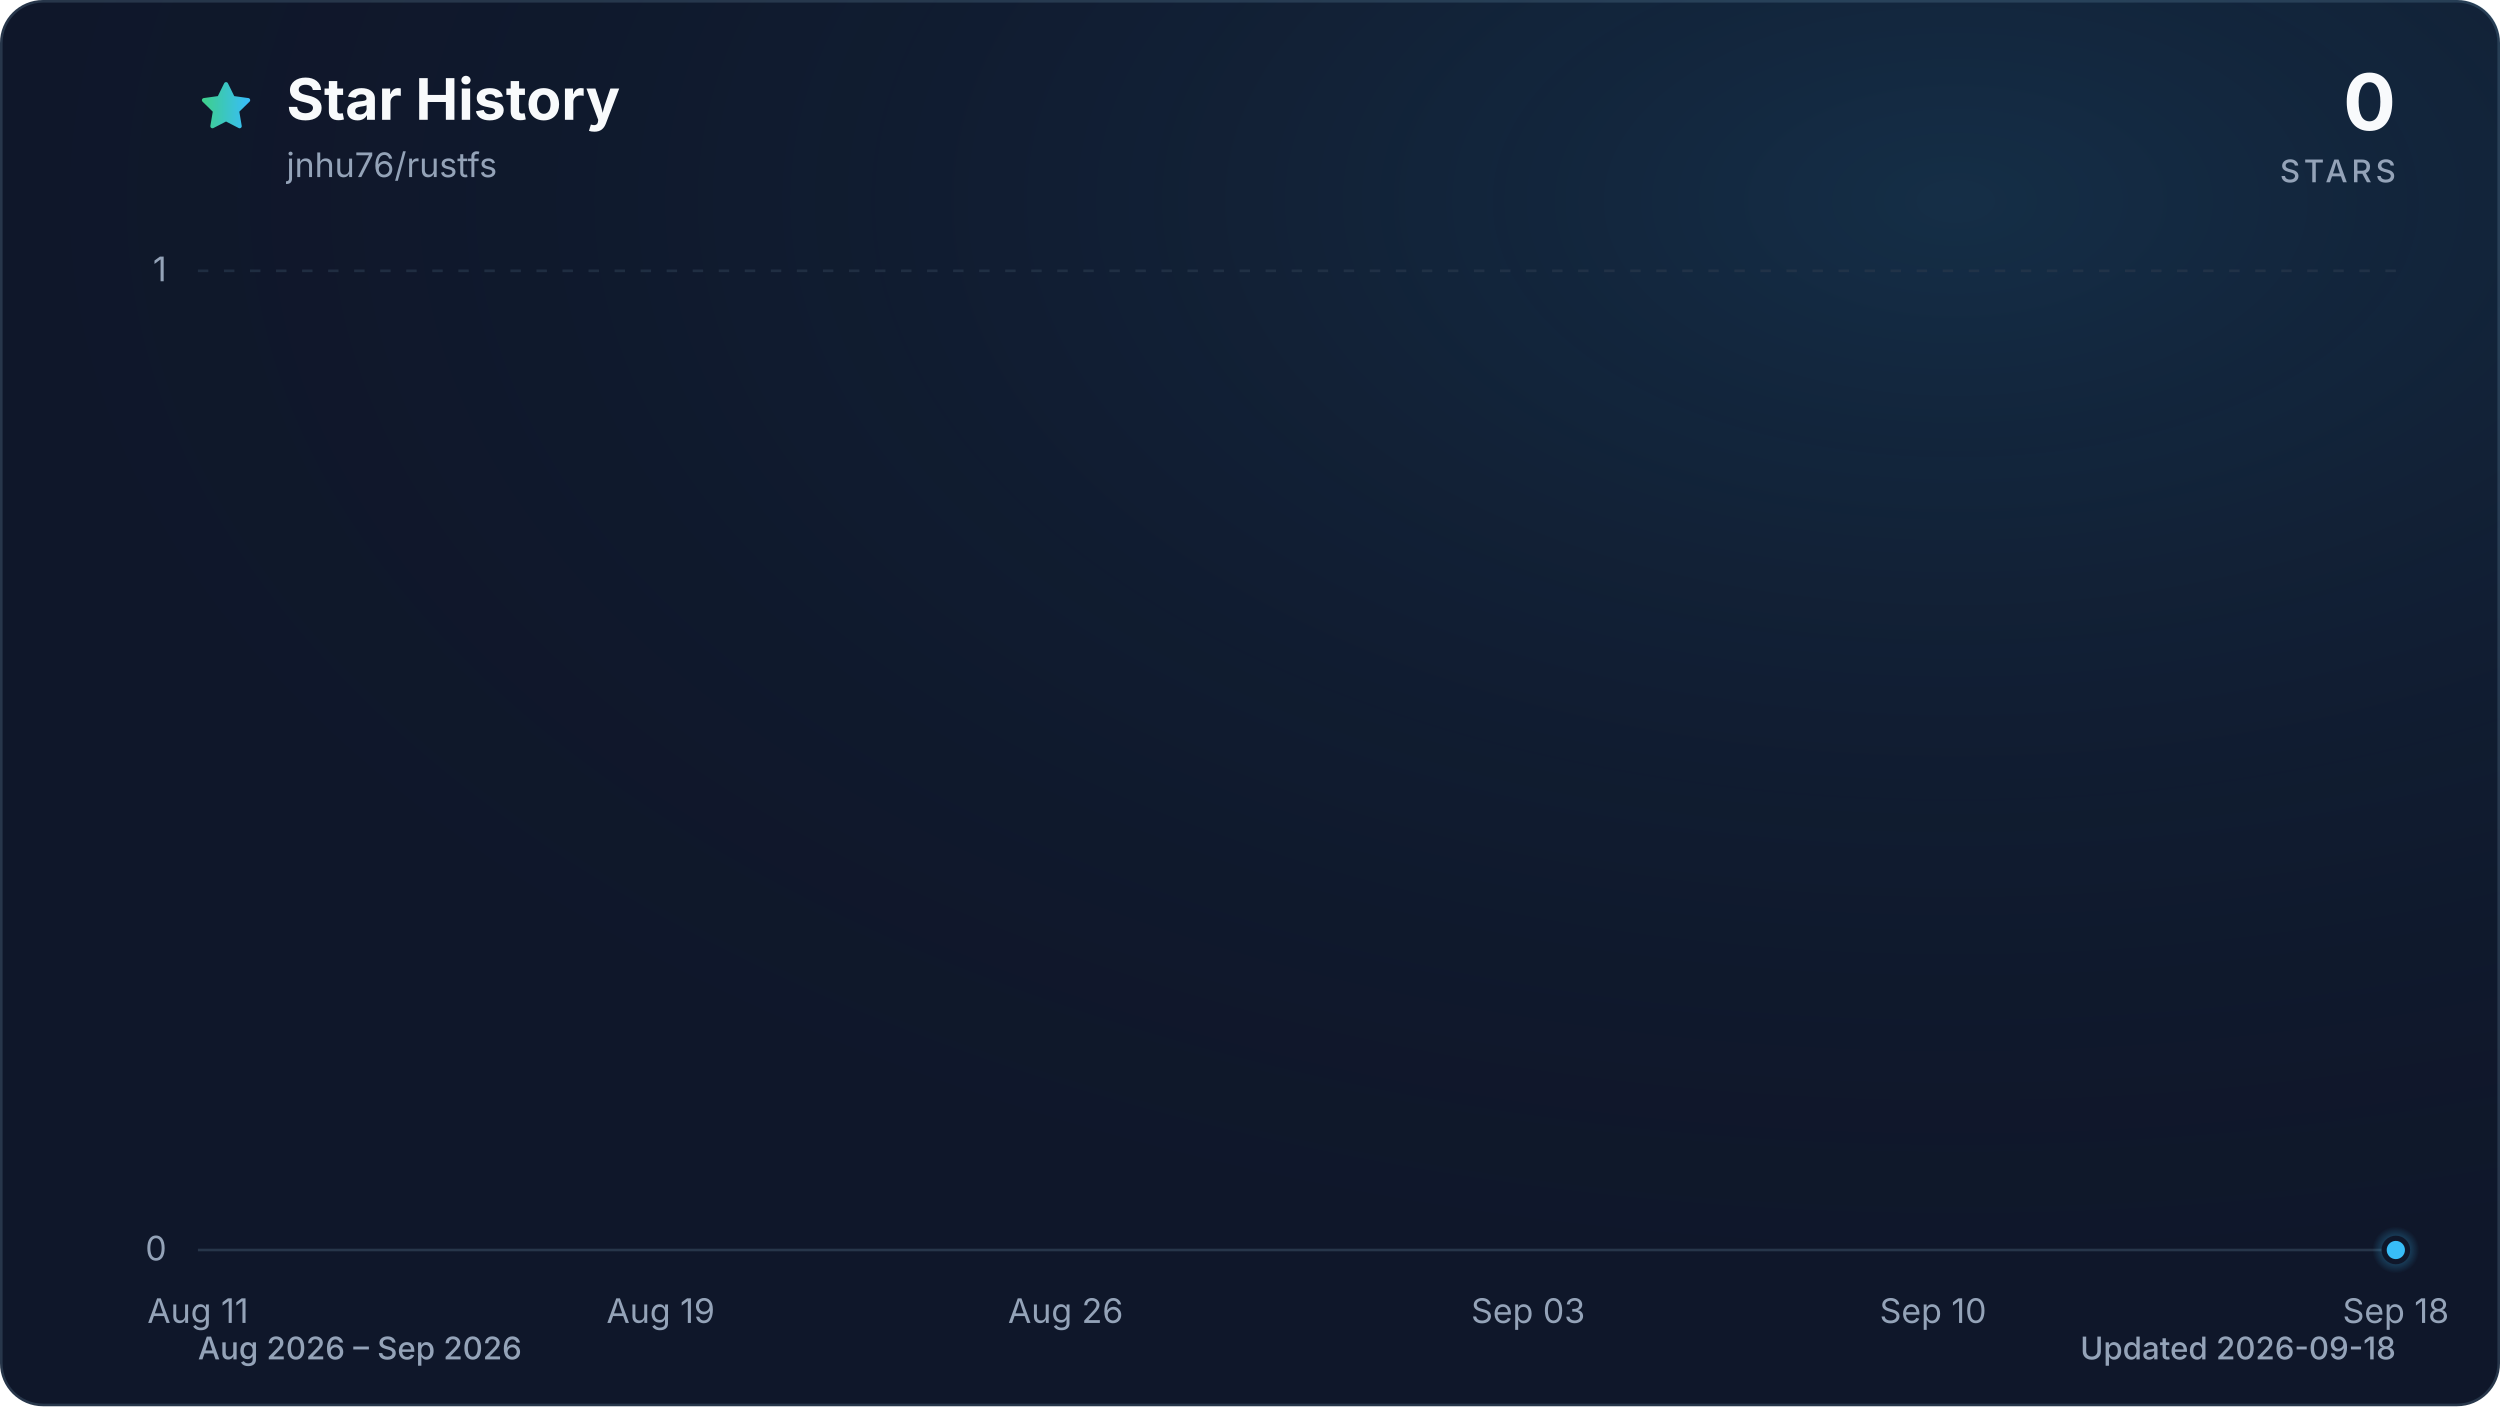
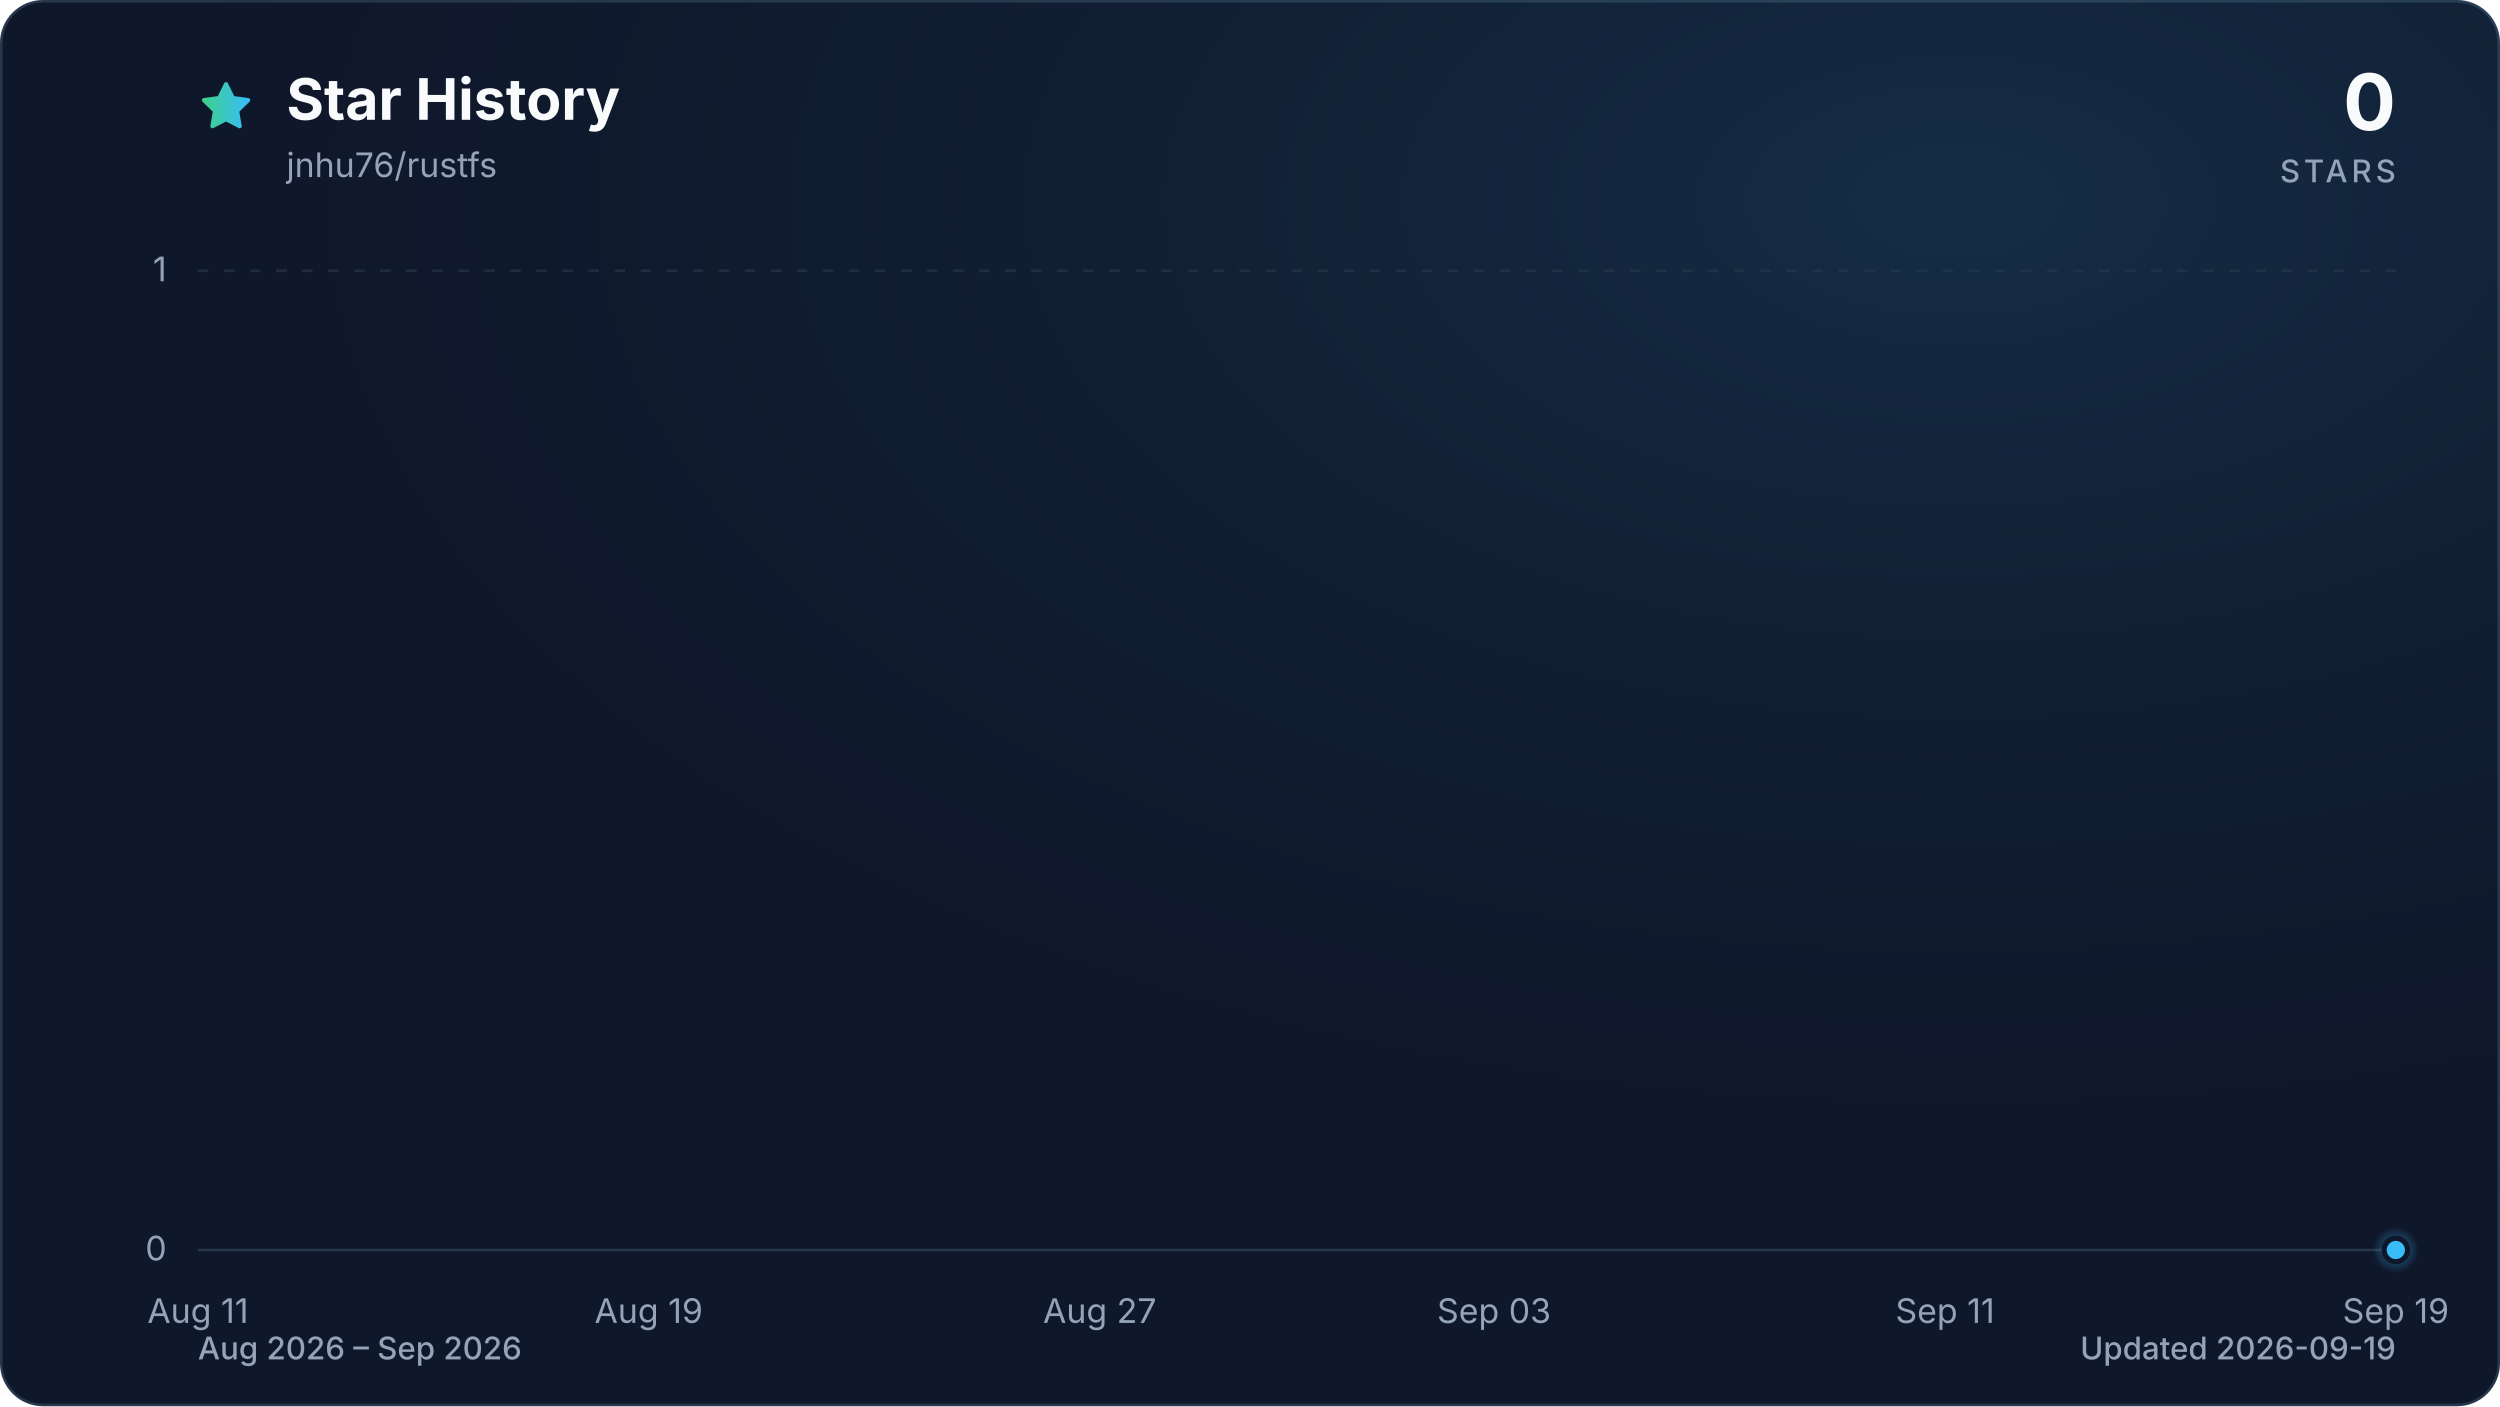
<svg xmlns="http://www.w3.org/2000/svg" viewBox="0 0 960 540" role="img" aria-labelledby="title description" data-style="gradient" data-variant="glow" data-animated="true">
  <defs>
    <linearGradient id="trend" x1="0" y1="0" x2="1" y2="0">
      <stop offset="0%" stop-color="#3ecf8e" />
      <stop offset="100%" stop-color="#38bdf8" />
    </linearGradient>
    <linearGradient id="area" x1="0" y1="0" x2="0" y2="1">
      <stop offset="0%" stop-color="#3ecf8e" stop-opacity="0.30" />
      <stop offset="55%" stop-color="#38bdf8" stop-opacity="0.10" />
      <stop offset="100%" stop-color="#38bdf8" stop-opacity="0.01" />
    </linearGradient>
    <radialGradient id="marker-halo" cx="50%" cy="50%" r="50%">
      <stop offset="0%" stop-color="#38bdf8" stop-opacity="0.55" />
      <stop offset="100%" stop-color="#38bdf8" stop-opacity="0" />
    </radialGradient>
    <radialGradient id="surface-glow" cx="78%" cy="14%" r="80%">
      <stop offset="0%" stop-color="#38bdf8" stop-opacity="0.14" />
      <stop offset="100%" stop-color="#0f172a" stop-opacity="0" />
    </radialGradient>
    <filter id="trend-glow" x="-20%" y="-20%" width="140%" height="140%">
      <feGaussianBlur stdDeviation="7" />
    </filter>
  </defs>
  <style>
.trend-enter{transform-box:fill-box;transform-origin:center;animation:trend-enter 520ms cubic-bezier(0.16,1,0.3,1)}
.marker-enter{transform-box:fill-box;transform-origin:center;animation:marker-enter 320ms cubic-bezier(0.16,1,0.3,1) 200ms both}
.marker-pulse{transform-box:fill-box;transform-origin:center;animation:marker-pulse 2.6s ease-out infinite}
@keyframes trend-enter{from{opacity:.35;transform:translateY(10px)}to{opacity:1;transform:translateY(0)}}
@keyframes marker-enter{from{opacity:0;transform:scale(.4)}to{opacity:1;transform:scale(1)}}
@keyframes marker-pulse{0%{opacity:.5;transform:scale(.7)}70%,100%{opacity:0;transform:scale(2.1)}}
@media (prefers-reduced-motion:reduce){.trend-enter,.marker-enter,.marker-pulse{animation:none!important}}
@media (prefers-reduced-motion:reduce){.marker-pulse{opacity:0}}
</style>
  <rect x="0.5" y="0.5" width="959" height="539" fill="#0f172a" stroke="#27364a" stroke-width="1" rx="16" />
  <rect width="960" height="540" fill="url(#surface-glow)" rx="16" />
  <path d="M12 2.6l2.9 5.9 6.5.9-4.7 4.6 1.1 6.5-5.8-3-5.8 3 1.1-6.5-4.7-4.6 6.5-.9L12 2.6Z" transform="translate(76 30) scale(.9)" fill="url(#trend)" stroke="url(#trend)" stroke-width="1.8" stroke-linejoin="round" aria-hidden="true" />
  <text x="110" y="46" fill="#f8fafc" font-family="ui-sans-serif, system-ui, -apple-system, BlinkMacSystemFont, 'Segoe UI', sans-serif" font-size="22" font-weight="700">Star History</text>
  <text x="110" y="68" fill="#94a3b8" font-family="ui-sans-serif, system-ui, -apple-system, BlinkMacSystemFont, 'Segoe UI', sans-serif" font-size="13">jnhu76/rustfs</text>
  <text x="920" y="50" fill="#f8fafc" font-family="ui-sans-serif, system-ui, -apple-system, BlinkMacSystemFont, 'Segoe UI', sans-serif" font-size="30" font-weight="700" text-anchor="end">0</text>
  <text x="920" y="70" fill="#94a3b8" font-family="ui-sans-serif, system-ui, -apple-system, BlinkMacSystemFont, 'Segoe UI', sans-serif" font-size="12" font-weight="500" letter-spacing="1.5" text-anchor="end">STARS</text>
  <line x1="76" y1="480.0" x2="920" y2="480.0" stroke="#27364a" stroke-width="1" stroke-dasharray="0" opacity="1" />
  <text x="64" y="484.0" fill="#94a3b8" font-family="ui-sans-serif, system-ui, -apple-system, BlinkMacSystemFont, 'Segoe UI', sans-serif" font-size="13" text-anchor="end">0</text>
  <line x1="76" y1="104.0" x2="920" y2="104.0" stroke="#27364a" stroke-width="1" stroke-dasharray="4 6" opacity="0.7" />
  <text x="64" y="108.0" fill="#94a3b8" font-family="ui-sans-serif, system-ui, -apple-system, BlinkMacSystemFont, 'Segoe UI', sans-serif" font-size="13" text-anchor="end">1</text>
  <text x="76.0" y="508" fill="#94a3b8" font-family="ui-sans-serif, system-ui, -apple-system, BlinkMacSystemFont, 'Segoe UI', sans-serif" font-size="13" text-anchor="middle">Aug 11</text>
-   <text x="253.7" y="508" fill="#94a3b8" font-family="ui-sans-serif, system-ui, -apple-system, BlinkMacSystemFont, 'Segoe UI', sans-serif" font-size="13" text-anchor="middle">Aug 19</text>
-   <text x="409.2" y="508" fill="#94a3b8" font-family="ui-sans-serif, system-ui, -apple-system, BlinkMacSystemFont, 'Segoe UI', sans-serif" font-size="13" text-anchor="middle">Aug 26</text>
-   <text x="586.8" y="508" fill="#94a3b8" font-family="ui-sans-serif, system-ui, -apple-system, BlinkMacSystemFont, 'Segoe UI', sans-serif" font-size="13" text-anchor="middle">Sep 03</text>
-   <text x="742.3" y="508" fill="#94a3b8" font-family="ui-sans-serif, system-ui, -apple-system, BlinkMacSystemFont, 'Segoe UI', sans-serif" font-size="13" text-anchor="middle">Sep 10</text>
-   <text x="920.0" y="508" fill="#94a3b8" font-family="ui-sans-serif, system-ui, -apple-system, BlinkMacSystemFont, 'Segoe UI', sans-serif" font-size="13" text-anchor="middle">Sep 18</text>
+   <text x="249.1" y="508" fill="#94a3b8" font-family="ui-sans-serif, system-ui, -apple-system, BlinkMacSystemFont, 'Segoe UI', sans-serif" font-size="13" text-anchor="middle">Aug 19</text>
+   <text x="422.3" y="508" fill="#94a3b8" font-family="ui-sans-serif, system-ui, -apple-system, BlinkMacSystemFont, 'Segoe UI', sans-serif" font-size="13" text-anchor="middle">Aug 27</text>
+   <text x="573.7" y="508" fill="#94a3b8" font-family="ui-sans-serif, system-ui, -apple-system, BlinkMacSystemFont, 'Segoe UI', sans-serif" font-size="13" text-anchor="middle">Sep 03</text>
+   <text x="746.9" y="508" fill="#94a3b8" font-family="ui-sans-serif, system-ui, -apple-system, BlinkMacSystemFont, 'Segoe UI', sans-serif" font-size="13" text-anchor="middle">Sep 11</text>
+   <text x="920.0" y="508" fill="#94a3b8" font-family="ui-sans-serif, system-ui, -apple-system, BlinkMacSystemFont, 'Segoe UI', sans-serif" font-size="13" text-anchor="middle">Sep 19</text>
  <g class="trend-enter">
-     <path d="M 76.0 480.0 C 83.4 480.0, 90.8 480.0, 98.2 480.0 C 105.6 480.0, 113.0 480.0, 120.4 480.0 C 127.8 480.0, 135.2 480.0, 142.6 480.0 C 150.0 480.0, 157.4 480.0, 164.8 480.0 C 172.2 480.0, 179.6 480.0, 187.1 480.0 C 194.5 480.0, 201.9 480.0, 209.3 480.0 C 216.7 480.0, 224.1 480.0, 231.5 480.0 C 238.9 480.0, 246.3 480.0, 253.7 480.0 C 261.1 480.0, 268.5 480.0, 275.9 480.0 C 283.3 480.0, 290.7 480.0, 298.1 480.0 C 305.5 480.0, 312.9 480.0, 320.3 480.0 C 327.7 480.0, 335.1 480.0, 342.5 480.0 C 349.9 480.0, 357.3 480.0, 364.7 480.0 C 372.1 480.0, 379.5 480.0, 386.9 480.0 C 394.4 480.0, 401.8 480.0, 409.2 480.0 C 416.6 480.0, 424.0 480.0, 431.4 480.0 C 438.8 480.0, 446.2 480.0, 453.6 480.0 C 461.0 480.0, 468.4 480.0, 475.8 480.0 C 483.2 480.0, 490.6 480.0, 498.0 480.0 C 505.4 480.0, 512.8 480.0, 520.2 480.0 C 527.6 480.0, 535.0 480.0, 542.4 480.0 C 549.8 480.0, 557.2 480.0, 564.6 480.0 C 572.0 480.0, 579.4 480.0, 586.8 480.0 C 594.2 480.0, 601.6 480.0, 609.1 480.0 C 616.5 480.0, 623.9 480.0, 631.3 480.0 C 638.7 480.0, 646.1 480.0, 653.5 480.0 C 660.9 480.0, 668.3 480.0, 675.7 480.0 C 683.1 480.0, 690.5 480.0, 697.9 480.0 C 705.3 480.0, 712.7 480.0, 720.1 480.0 C 727.5 480.0, 734.9 480.0, 742.3 480.0 C 749.7 480.0, 757.1 480.0, 764.5 480.0 C 771.9 480.0, 779.3 480.0, 786.7 480.0 C 794.1 480.0, 801.5 480.0, 808.9 480.0 C 816.4 480.0, 823.8 480.0, 831.2 480.0 C 838.6 480.0, 846.0 480.0, 853.4 480.0 C 860.8 480.0, 868.2 480.0, 875.6 480.0 C 883.0 480.0, 890.4 480.0, 897.8 480.0 C 905.2 480.0, 912.6 480.0, 920.0 480.0 L 920.0 480.0 L 76.0 480.0 Z" fill="url(#area)" />
-     <path d="M 76.0 480.0 C 83.4 480.0, 90.8 480.0, 98.2 480.0 C 105.6 480.0, 113.0 480.0, 120.4 480.0 C 127.8 480.0, 135.2 480.0, 142.6 480.0 C 150.0 480.0, 157.4 480.0, 164.8 480.0 C 172.2 480.0, 179.6 480.0, 187.1 480.0 C 194.5 480.0, 201.9 480.0, 209.3 480.0 C 216.7 480.0, 224.1 480.0, 231.5 480.0 C 238.9 480.0, 246.3 480.0, 253.7 480.0 C 261.1 480.0, 268.5 480.0, 275.9 480.0 C 283.3 480.0, 290.7 480.0, 298.1 480.0 C 305.5 480.0, 312.9 480.0, 320.3 480.0 C 327.7 480.0, 335.1 480.0, 342.5 480.0 C 349.9 480.0, 357.3 480.0, 364.7 480.0 C 372.1 480.0, 379.5 480.0, 386.9 480.0 C 394.4 480.0, 401.8 480.0, 409.2 480.0 C 416.6 480.0, 424.0 480.0, 431.4 480.0 C 438.8 480.0, 446.2 480.0, 453.6 480.0 C 461.0 480.0, 468.4 480.0, 475.8 480.0 C 483.2 480.0, 490.6 480.0, 498.0 480.0 C 505.4 480.0, 512.8 480.0, 520.2 480.0 C 527.6 480.0, 535.0 480.0, 542.4 480.0 C 549.8 480.0, 557.2 480.0, 564.6 480.0 C 572.0 480.0, 579.4 480.0, 586.8 480.0 C 594.2 480.0, 601.6 480.0, 609.1 480.0 C 616.5 480.0, 623.9 480.0, 631.3 480.0 C 638.7 480.0, 646.1 480.0, 653.5 480.0 C 660.9 480.0, 668.3 480.0, 675.7 480.0 C 683.1 480.0, 690.5 480.0, 697.9 480.0 C 705.3 480.0, 712.7 480.0, 720.1 480.0 C 727.5 480.0, 734.9 480.0, 742.3 480.0 C 749.7 480.0, 757.1 480.0, 764.5 480.0 C 771.9 480.0, 779.3 480.0, 786.7 480.0 C 794.1 480.0, 801.5 480.0, 808.9 480.0 C 816.4 480.0, 823.8 480.0, 831.2 480.0 C 838.6 480.0, 846.0 480.0, 853.4 480.0 C 860.8 480.0, 868.2 480.0, 875.6 480.0 C 883.0 480.0, 890.4 480.0, 897.8 480.0 C 905.2 480.0, 912.6 480.0, 920.0 480.0" fill="none" stroke="url(#trend)" stroke-width="12" stroke-linecap="round" stroke-linejoin="round" opacity="0.16" filter="url(#trend-glow)" />
-     <path d="M 76.0 480.0 C 83.4 480.0, 90.8 480.0, 98.2 480.0 C 105.6 480.0, 113.0 480.0, 120.4 480.0 C 127.8 480.0, 135.2 480.0, 142.6 480.0 C 150.0 480.0, 157.4 480.0, 164.8 480.0 C 172.2 480.0, 179.6 480.0, 187.1 480.0 C 194.5 480.0, 201.9 480.0, 209.3 480.0 C 216.7 480.0, 224.1 480.0, 231.5 480.0 C 238.9 480.0, 246.3 480.0, 253.7 480.0 C 261.1 480.0, 268.5 480.0, 275.9 480.0 C 283.3 480.0, 290.7 480.0, 298.1 480.0 C 305.5 480.0, 312.9 480.0, 320.3 480.0 C 327.7 480.0, 335.1 480.0, 342.5 480.0 C 349.9 480.0, 357.3 480.0, 364.7 480.0 C 372.1 480.0, 379.5 480.0, 386.9 480.0 C 394.4 480.0, 401.8 480.0, 409.2 480.0 C 416.6 480.0, 424.0 480.0, 431.4 480.0 C 438.8 480.0, 446.2 480.0, 453.6 480.0 C 461.0 480.0, 468.4 480.0, 475.8 480.0 C 483.2 480.0, 490.6 480.0, 498.0 480.0 C 505.4 480.0, 512.8 480.0, 520.2 480.0 C 527.6 480.0, 535.0 480.0, 542.4 480.0 C 549.8 480.0, 557.2 480.0, 564.6 480.0 C 572.0 480.0, 579.4 480.0, 586.8 480.0 C 594.2 480.0, 601.6 480.0, 609.1 480.0 C 616.5 480.0, 623.9 480.0, 631.3 480.0 C 638.7 480.0, 646.1 480.0, 653.5 480.0 C 660.9 480.0, 668.3 480.0, 675.7 480.0 C 683.1 480.0, 690.5 480.0, 697.9 480.0 C 705.3 480.0, 712.7 480.0, 720.1 480.0 C 727.5 480.0, 734.9 480.0, 742.3 480.0 C 749.7 480.0, 757.1 480.0, 764.5 480.0 C 771.9 480.0, 779.3 480.0, 786.7 480.0 C 794.1 480.0, 801.5 480.0, 808.9 480.0 C 816.4 480.0, 823.8 480.0, 831.2 480.0 C 838.6 480.0, 846.0 480.0, 853.4 480.0 C 860.8 480.0, 868.2 480.0, 875.6 480.0 C 883.0 480.0, 890.4 480.0, 897.8 480.0 C 905.2 480.0, 912.6 480.0, 920.0 480.0" fill="none" stroke="url(#trend)" stroke-width="3" stroke-linecap="round" stroke-linejoin="round" />
+     <path d="M 76.0 480.0 C 83.2 480.0, 90.4 480.0, 97.6 480.0 C 104.9 480.0, 112.1 480.0, 119.3 480.0 C 126.5 480.0, 133.7 480.0, 140.9 480.0 C 148.1 480.0, 155.4 480.0, 162.6 480.0 C 169.8 480.0, 177.0 480.0, 184.2 480.0 C 191.4 480.0, 198.6 480.0, 205.8 480.0 C 213.1 480.0, 220.3 480.0, 227.5 480.0 C 234.7 480.0, 241.9 480.0, 249.1 480.0 C 256.3 480.0, 263.6 480.0, 270.8 480.0 C 278.0 480.0, 285.2 480.0, 292.4 480.0 C 299.6 480.0, 306.8 480.0, 314.1 480.0 C 321.3 480.0, 328.5 480.0, 335.7 480.0 C 342.9 480.0, 350.1 480.0, 357.3 480.0 C 364.5 480.0, 371.8 480.0, 379.0 480.0 C 386.2 480.0, 393.4 480.0, 400.6 480.0 C 407.8 480.0, 415.0 480.0, 422.3 480.0 C 429.5 480.0, 436.7 480.0, 443.9 480.0 C 451.1 480.0, 458.3 480.0, 465.5 480.0 C 472.8 480.0, 480.0 480.0, 487.2 480.0 C 494.4 480.0, 501.6 480.0, 508.8 480.0 C 516.0 480.0, 523.2 480.0, 530.5 480.0 C 537.7 480.0, 544.9 480.0, 552.1 480.0 C 559.3 480.0, 566.5 480.0, 573.7 480.0 C 581.0 480.0, 588.2 480.0, 595.4 480.0 C 602.6 480.0, 609.8 480.0, 617.0 480.0 C 624.2 480.0, 631.5 480.0, 638.7 480.0 C 645.9 480.0, 653.1 480.0, 660.3 480.0 C 667.5 480.0, 674.7 480.0, 681.9 480.0 C 689.2 480.0, 696.4 480.0, 703.6 480.0 C 710.8 480.0, 718.0 480.0, 725.2 480.0 C 732.4 480.0, 739.7 480.0, 746.9 480.0 C 754.1 480.0, 761.3 480.0, 768.5 480.0 C 775.7 480.0, 782.9 480.0, 790.2 480.0 C 797.4 480.0, 804.6 480.0, 811.8 480.0 C 819.0 480.0, 826.2 480.0, 833.4 480.0 C 840.6 480.0, 847.9 480.0, 855.1 480.0 C 862.3 480.0, 869.5 480.0, 876.7 480.0 C 883.9 480.0, 891.1 480.0, 898.4 480.0 C 905.6 480.0, 912.8 480.0, 920.0 480.0 L 920.0 480.0 L 76.0 480.0 Z" fill="url(#area)" />
+     <path d="M 76.0 480.0 C 83.2 480.0, 90.4 480.0, 97.6 480.0 C 104.9 480.0, 112.1 480.0, 119.3 480.0 C 126.5 480.0, 133.7 480.0, 140.9 480.0 C 148.1 480.0, 155.4 480.0, 162.6 480.0 C 169.8 480.0, 177.0 480.0, 184.2 480.0 C 191.4 480.0, 198.6 480.0, 205.8 480.0 C 213.1 480.0, 220.3 480.0, 227.5 480.0 C 234.7 480.0, 241.9 480.0, 249.1 480.0 C 256.3 480.0, 263.6 480.0, 270.8 480.0 C 278.0 480.0, 285.2 480.0, 292.4 480.0 C 299.6 480.0, 306.8 480.0, 314.1 480.0 C 321.3 480.0, 328.5 480.0, 335.7 480.0 C 342.9 480.0, 350.1 480.0, 357.3 480.0 C 364.5 480.0, 371.8 480.0, 379.0 480.0 C 386.2 480.0, 393.4 480.0, 400.6 480.0 C 407.8 480.0, 415.0 480.0, 422.3 480.0 C 429.5 480.0, 436.7 480.0, 443.9 480.0 C 451.1 480.0, 458.3 480.0, 465.5 480.0 C 472.8 480.0, 480.0 480.0, 487.2 480.0 C 494.4 480.0, 501.6 480.0, 508.8 480.0 C 516.0 480.0, 523.2 480.0, 530.5 480.0 C 537.7 480.0, 544.9 480.0, 552.1 480.0 C 559.3 480.0, 566.5 480.0, 573.7 480.0 C 581.0 480.0, 588.2 480.0, 595.4 480.0 C 602.6 480.0, 609.8 480.0, 617.0 480.0 C 624.2 480.0, 631.5 480.0, 638.7 480.0 C 645.9 480.0, 653.1 480.0, 660.3 480.0 C 667.5 480.0, 674.7 480.0, 681.9 480.0 C 689.2 480.0, 696.4 480.0, 703.6 480.0 C 710.8 480.0, 718.0 480.0, 725.2 480.0 C 732.4 480.0, 739.7 480.0, 746.9 480.0 C 754.1 480.0, 761.3 480.0, 768.5 480.0 C 775.7 480.0, 782.9 480.0, 790.2 480.0 C 797.4 480.0, 804.6 480.0, 811.8 480.0 C 819.0 480.0, 826.2 480.0, 833.4 480.0 C 840.6 480.0, 847.9 480.0, 855.1 480.0 C 862.3 480.0, 869.5 480.0, 876.7 480.0 C 883.9 480.0, 891.1 480.0, 898.4 480.0 C 905.6 480.0, 912.8 480.0, 920.0 480.0" fill="none" stroke="url(#trend)" stroke-width="12" stroke-linecap="round" stroke-linejoin="round" opacity="0.16" filter="url(#trend-glow)" />
+     <path d="M 76.0 480.0 C 83.2 480.0, 90.4 480.0, 97.6 480.0 C 104.9 480.0, 112.1 480.0, 119.3 480.0 C 126.5 480.0, 133.7 480.0, 140.9 480.0 C 148.1 480.0, 155.4 480.0, 162.6 480.0 C 169.8 480.0, 177.0 480.0, 184.2 480.0 C 191.4 480.0, 198.6 480.0, 205.8 480.0 C 213.1 480.0, 220.3 480.0, 227.5 480.0 C 234.7 480.0, 241.9 480.0, 249.1 480.0 C 256.3 480.0, 263.6 480.0, 270.8 480.0 C 278.0 480.0, 285.2 480.0, 292.4 480.0 C 299.6 480.0, 306.8 480.0, 314.1 480.0 C 321.3 480.0, 328.5 480.0, 335.7 480.0 C 342.9 480.0, 350.1 480.0, 357.3 480.0 C 364.5 480.0, 371.8 480.0, 379.0 480.0 C 386.2 480.0, 393.4 480.0, 400.6 480.0 C 407.8 480.0, 415.0 480.0, 422.3 480.0 C 429.5 480.0, 436.7 480.0, 443.9 480.0 C 451.1 480.0, 458.3 480.0, 465.5 480.0 C 472.8 480.0, 480.0 480.0, 487.2 480.0 C 494.4 480.0, 501.6 480.0, 508.8 480.0 C 516.0 480.0, 523.2 480.0, 530.5 480.0 C 537.7 480.0, 544.9 480.0, 552.1 480.0 C 559.3 480.0, 566.5 480.0, 573.7 480.0 C 581.0 480.0, 588.2 480.0, 595.4 480.0 C 602.6 480.0, 609.8 480.0, 617.0 480.0 C 624.2 480.0, 631.5 480.0, 638.7 480.0 C 645.9 480.0, 653.1 480.0, 660.3 480.0 C 667.5 480.0, 674.7 480.0, 681.9 480.0 C 689.2 480.0, 696.4 480.0, 703.6 480.0 C 710.8 480.0, 718.0 480.0, 725.2 480.0 C 732.4 480.0, 739.7 480.0, 746.9 480.0 C 754.1 480.0, 761.3 480.0, 768.5 480.0 C 775.7 480.0, 782.9 480.0, 790.2 480.0 C 797.4 480.0, 804.6 480.0, 811.8 480.0 C 819.0 480.0, 826.2 480.0, 833.4 480.0 C 840.6 480.0, 847.9 480.0, 855.1 480.0 C 862.3 480.0, 869.5 480.0, 876.7 480.0 C 883.9 480.0, 891.1 480.0, 898.4 480.0 C 905.6 480.0, 912.8 480.0, 920.0 480.0" fill="none" stroke="url(#trend)" stroke-width="3" stroke-linecap="round" stroke-linejoin="round" />
  </g>
  <g class="marker-enter">
    <circle class="marker-pulse" cx="920.0" cy="480.0" r="9" fill="url(#marker-halo)" />
    <circle cx="920.0" cy="480.0" r="4.5" fill="#38bdf8" stroke="#0f172a" stroke-width="2" />
  </g>
  <text x="76" y="522" fill="#94a3b8" font-family="ui-sans-serif, system-ui, -apple-system, BlinkMacSystemFont, 'Segoe UI', sans-serif" font-size="12" font-weight="500">Aug 2026 – Sep 2026</text>
-   <text x="920" y="522" fill="#94a3b8" font-family="ui-sans-serif, system-ui, -apple-system, BlinkMacSystemFont, 'Segoe UI', sans-serif" font-size="12" font-weight="500" text-anchor="end">Updated 2026-09-18</text>
+   <text x="920" y="522" fill="#94a3b8" font-family="ui-sans-serif, system-ui, -apple-system, BlinkMacSystemFont, 'Segoe UI', sans-serif" font-size="12" font-weight="500" text-anchor="end">Updated 2026-09-19</text>
</svg>
